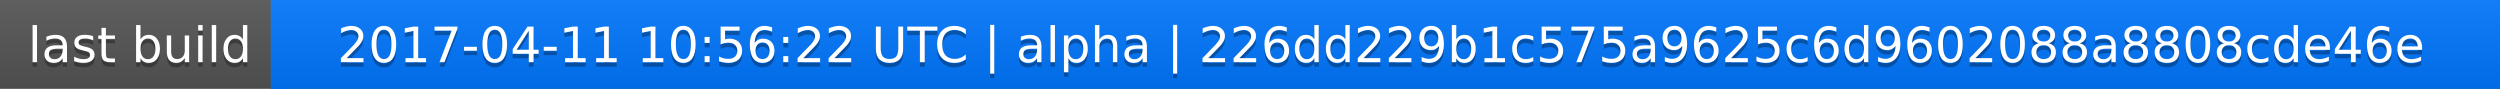
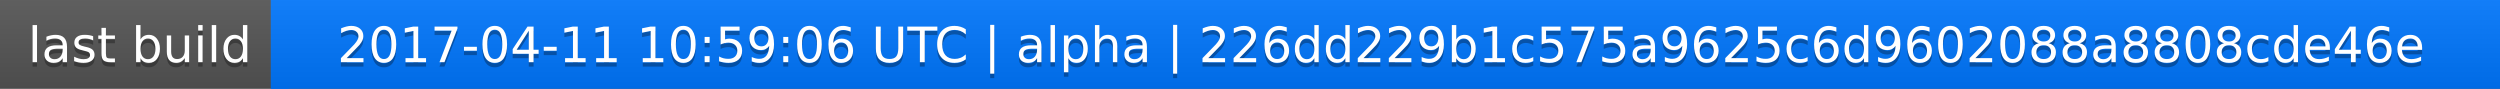
<svg xmlns="http://www.w3.org/2000/svg" width="563" height="20">
  <linearGradient id="a" x2="0" y2="100%">
    <stop offset="0" stop-color="#bbb" stop-opacity=".1" />
    <stop offset="1" stop-opacity=".1" />
  </linearGradient>
  <rect rx="0" width="563" height="20" fill="#555" />
  <rect rx="0" x="61" width="502" height="20" fill="#07f" />
  <path fill="#07f" d="M61 0h4v20h-4z" />
  <rect rx="0" width="563" height="20" fill="url(#a)" />
  <g fill="#fff" text-anchor="middle" font-family="DejaVu Sans,Verdana,Geneva,sans-serif" font-size="11">
    <text x="31.5" y="15" fill="#010101" fill-opacity=".3">last build</text>
    <text x="31.5" y="14">last build</text>
-     <text x="311" y="15" fill="#010101" fill-opacity=".3">2017-04-11 10:56:22 UTC | alpha | 226dd229b1c575a9625c6d9602088a8808cde46e</text>
-     <text x="311" y="14">2017-04-11 10:56:22 UTC | alpha | 226dd229b1c575a9625c6d9602088a8808cde46e</text>
+     <text x="311" y="15" fill="#010101" fill-opacity=".3">2017-04-11 10:59:06 UTC | alpha | 226dd229b1c575a9625c6d9602088a8808cde46e</text>
+     <text x="311" y="14">2017-04-11 10:59:06 UTC | alpha | 226dd229b1c575a9625c6d9602088a8808cde46e</text>
  </g>
</svg>
